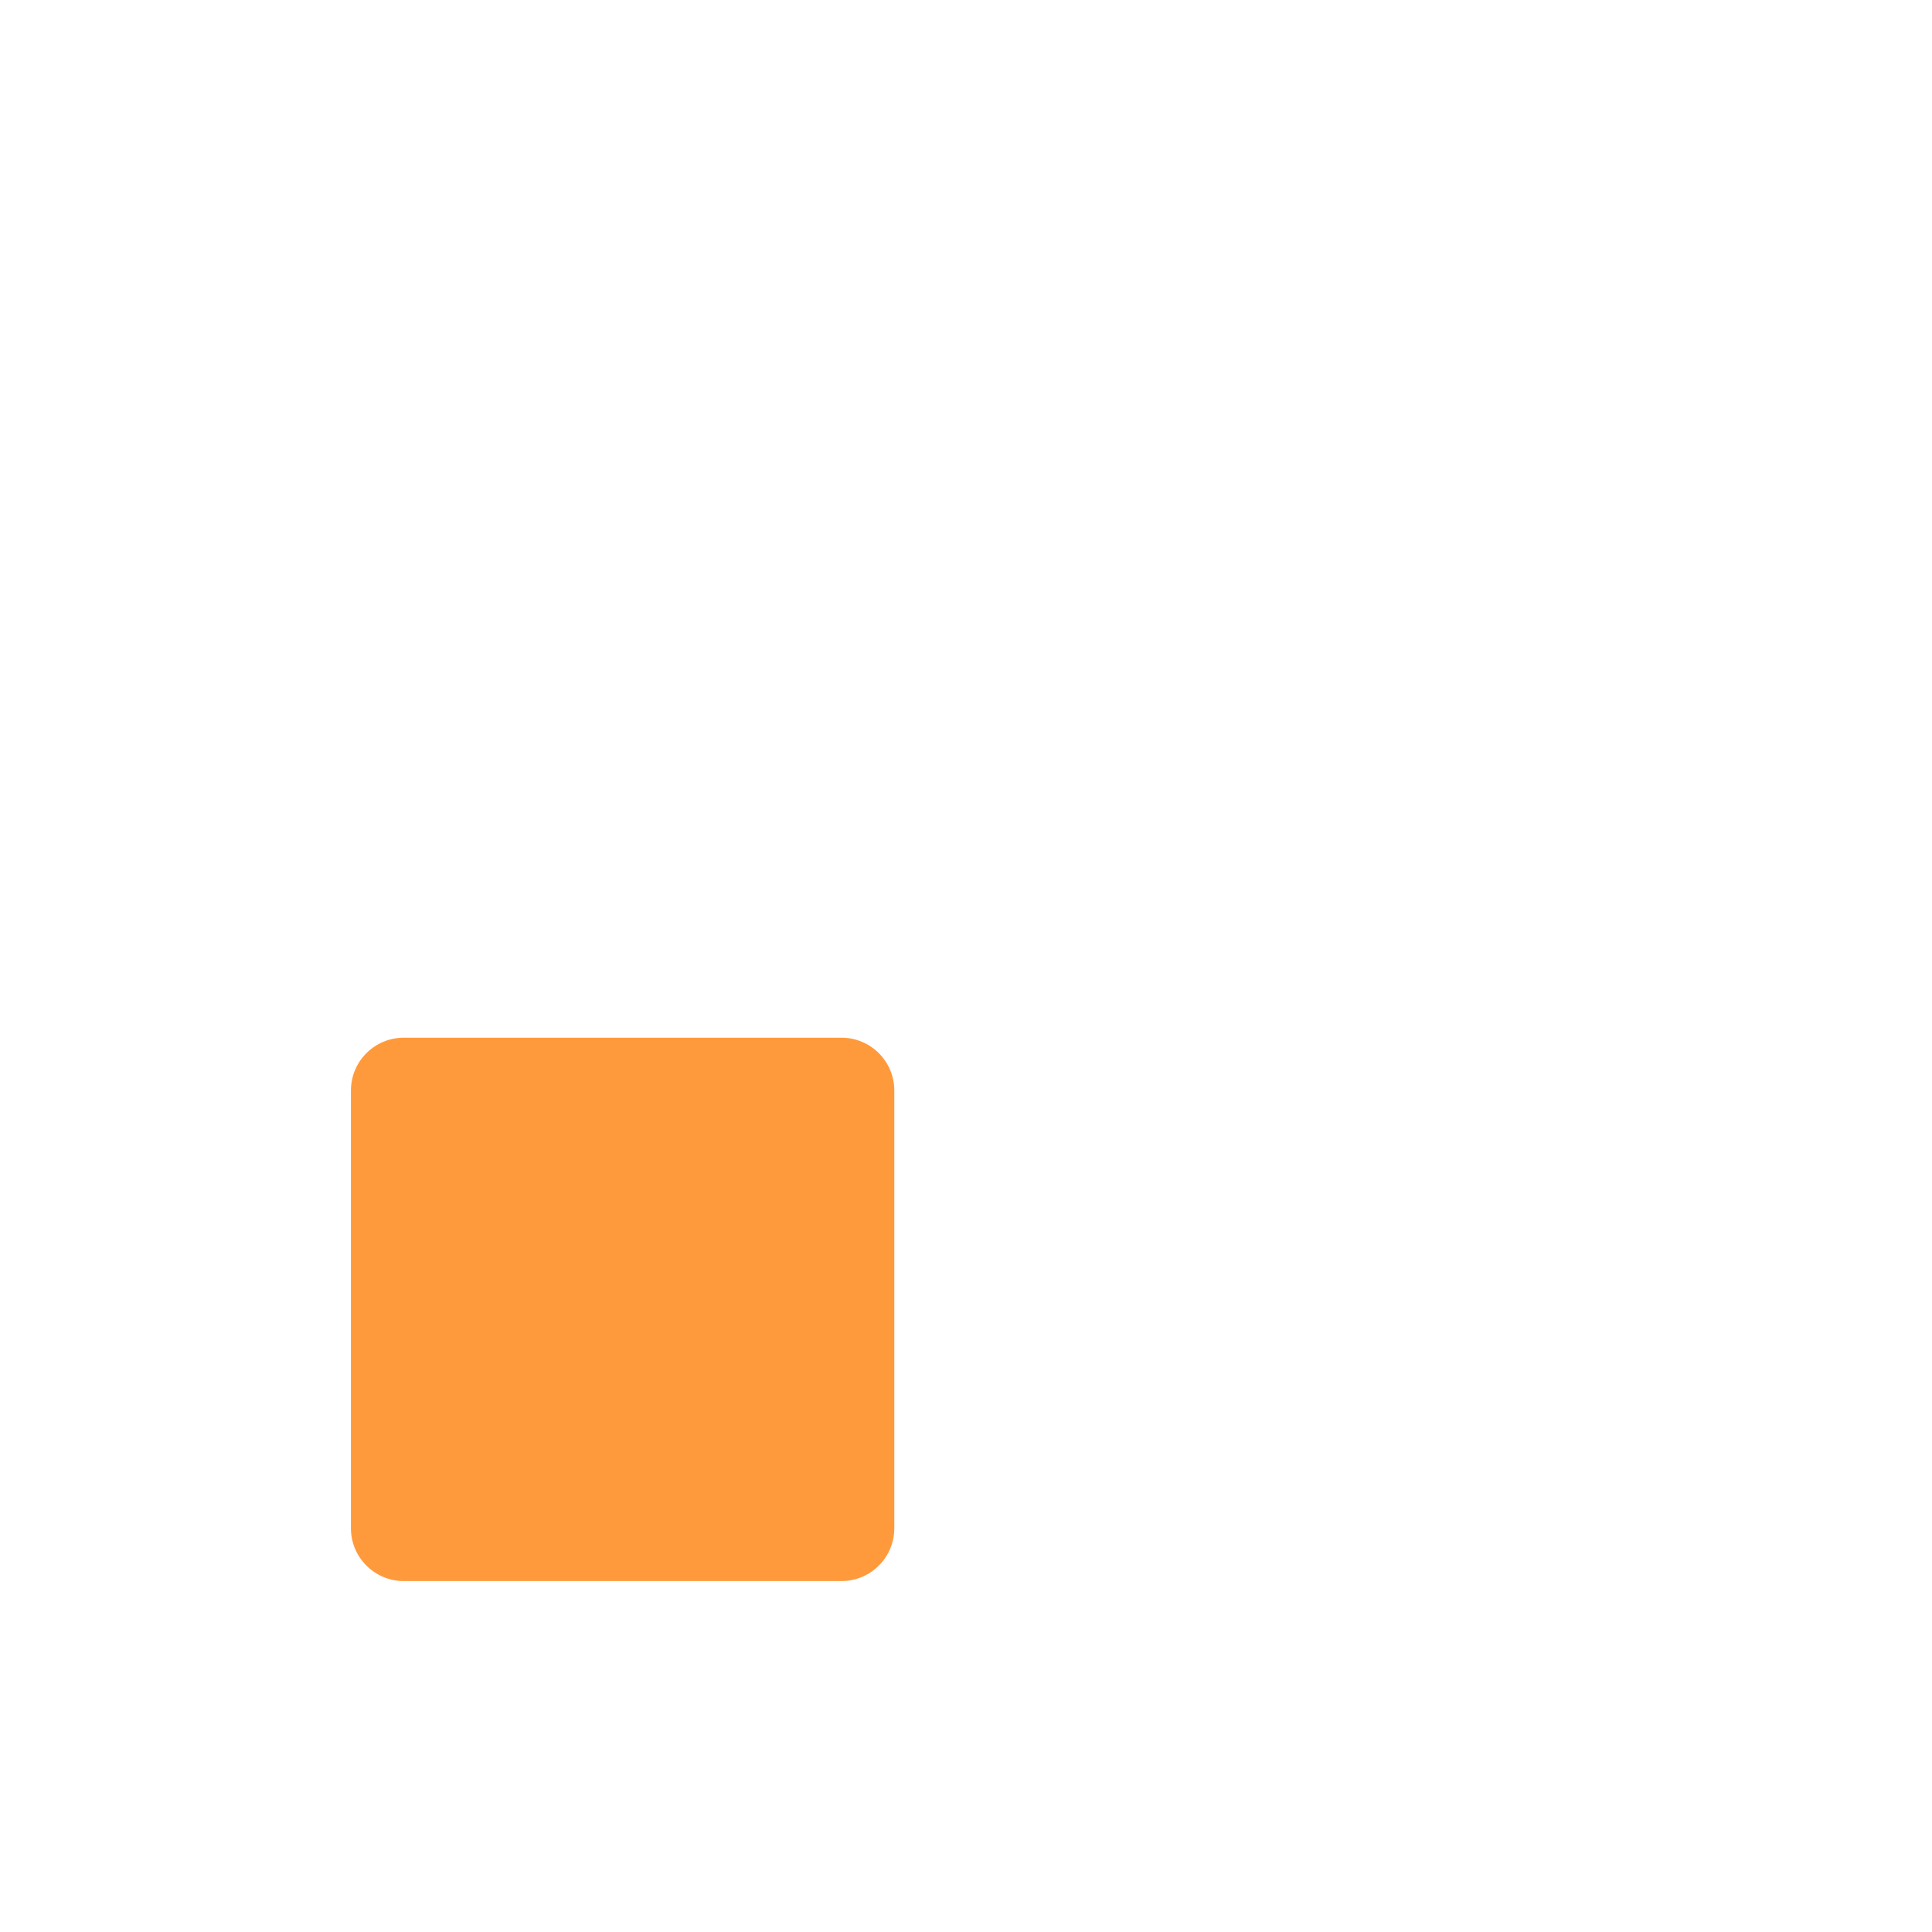
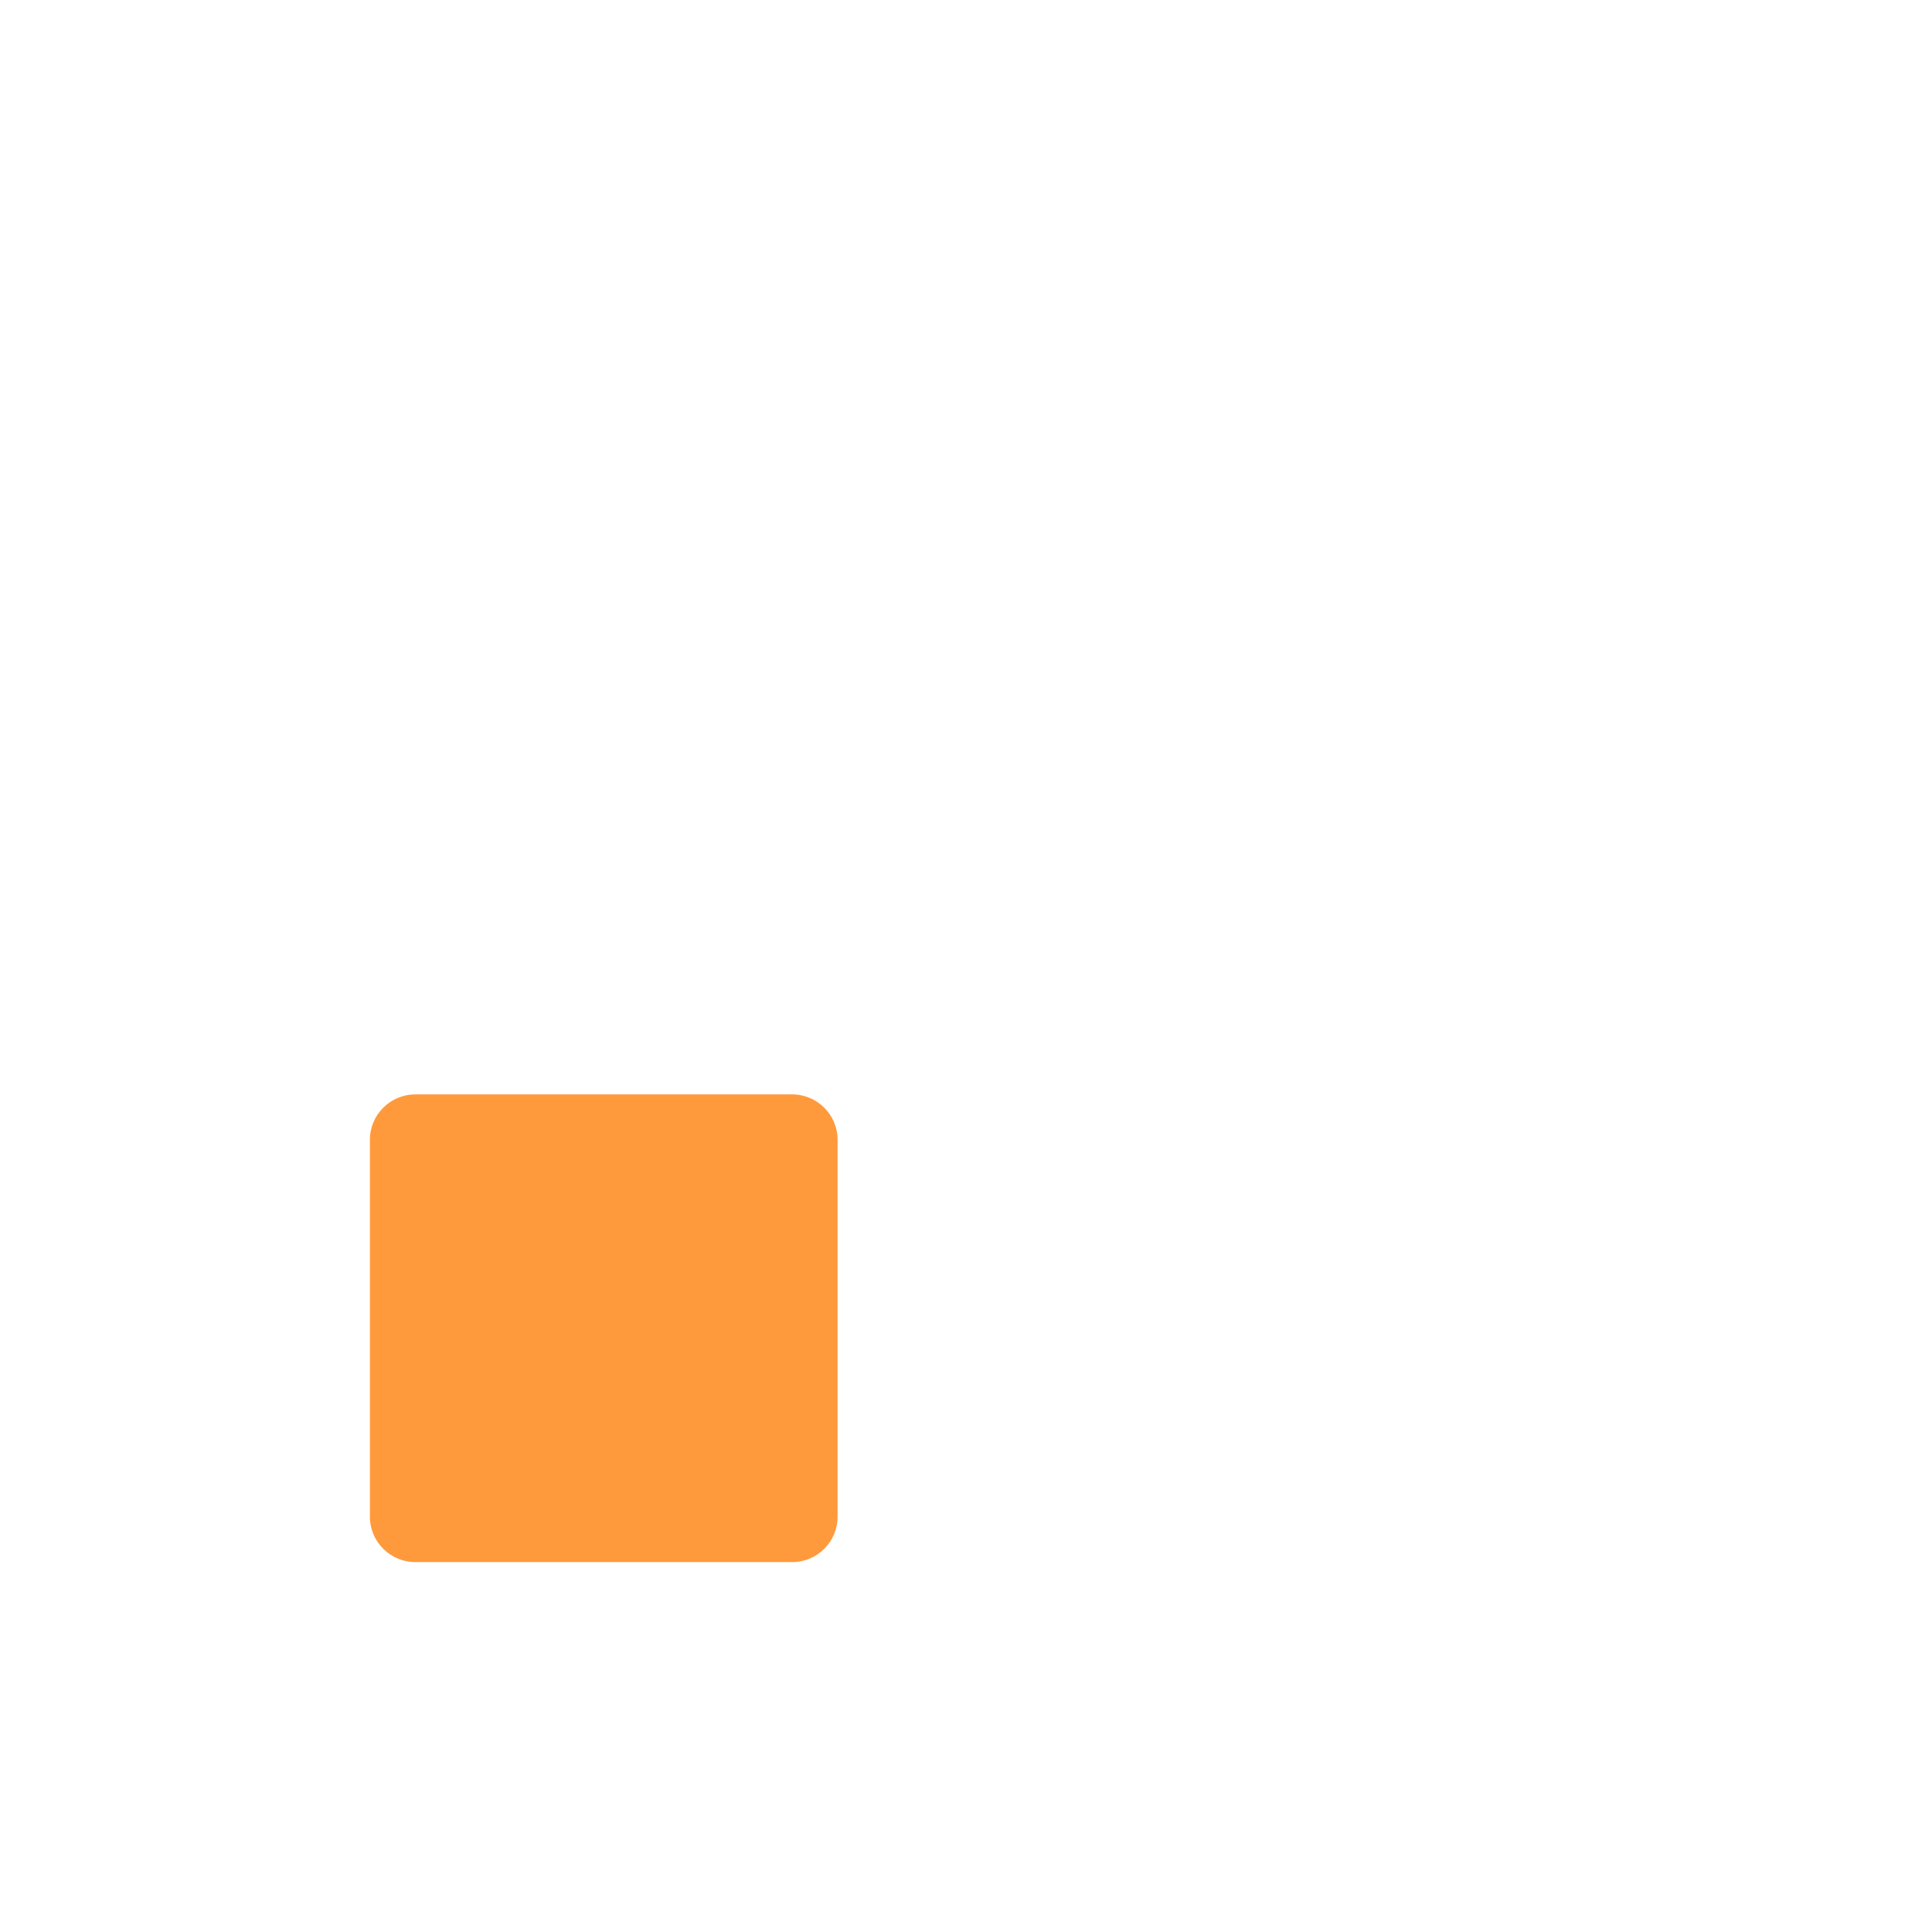
<svg xmlns="http://www.w3.org/2000/svg" width="1024" height="1024" viewBox="0 0 1024 1024">
-   <rect x="186" y="550" width="288" height="288" rx="28" fill="#FF9A3C" />
+   <g data-layout="keycaps" transform="translate(320 704) scale(0.860759) translate(-330 -694)">
+     <rect x="186" y="550" width="288" height="288" rx="28" fill="#FF9A3C" />
+   </g>
</svg>
